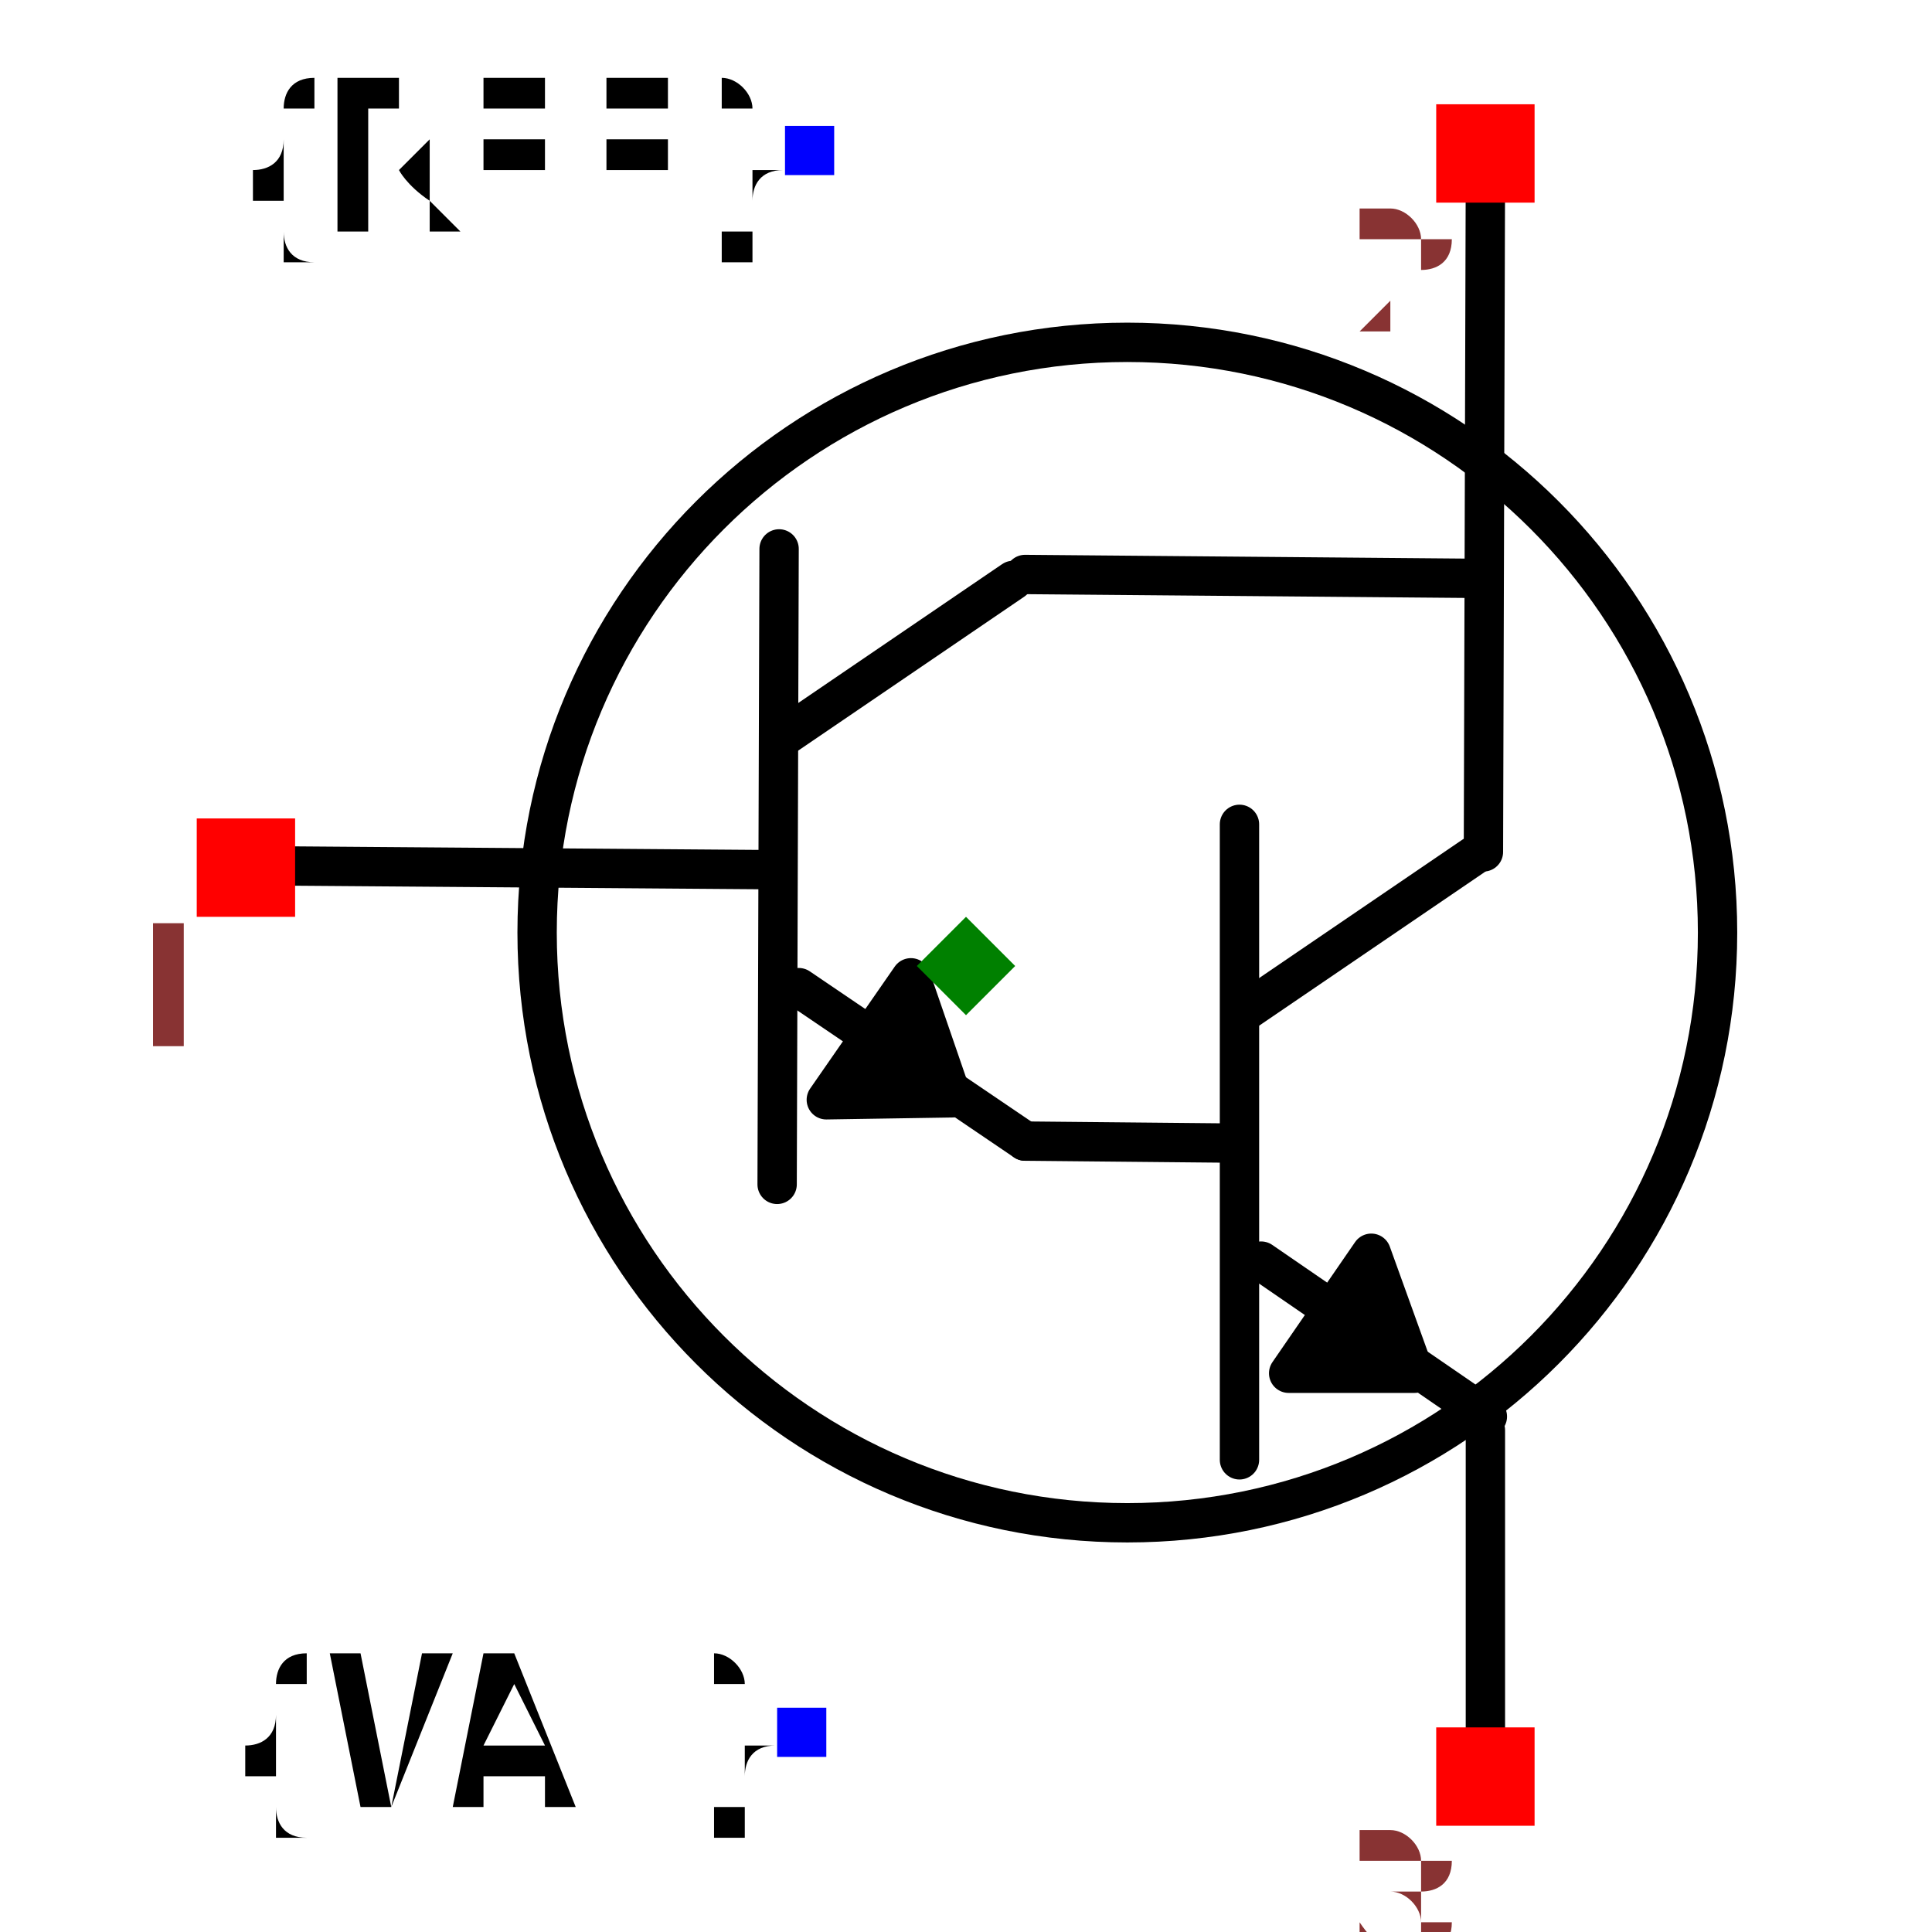
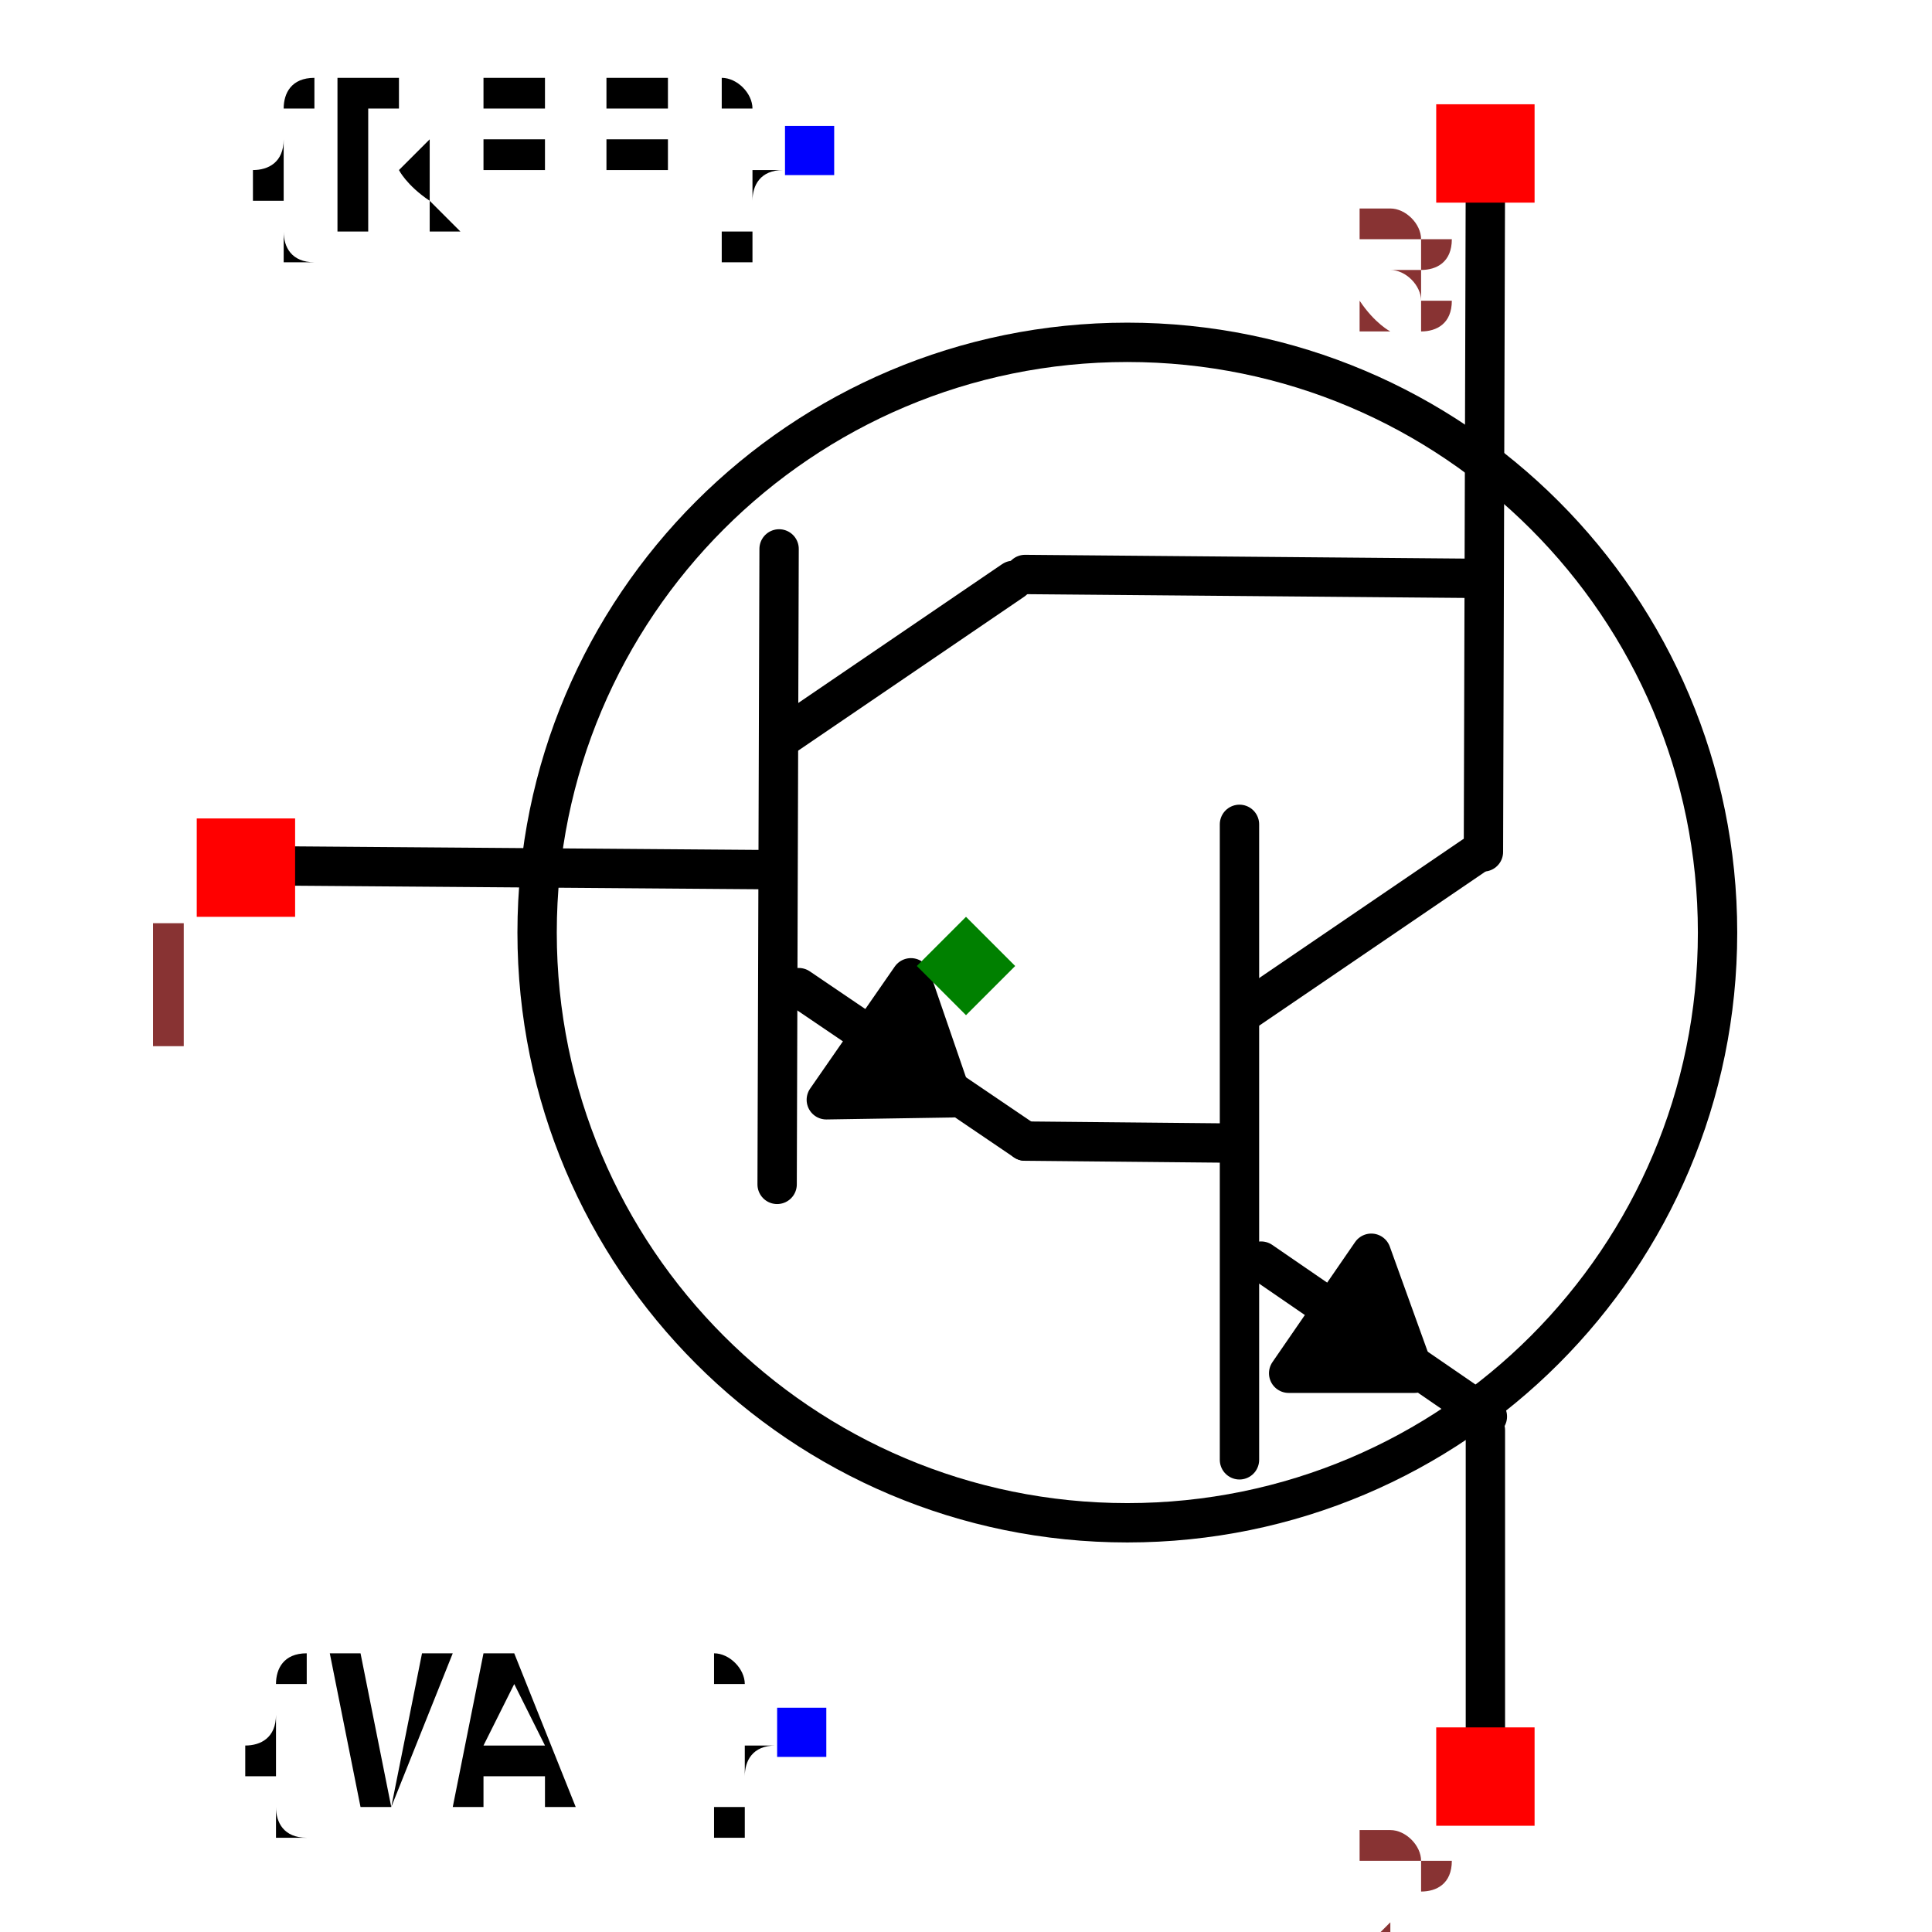
<svg xmlns="http://www.w3.org/2000/svg" width="150" height="150" viewBox="1.515 1.062 0.898 0.982">
  <path d="M1.994,1.642 L2.098,1.643" fill="none" stroke="black" stroke-width="0.02" stroke-linecap="round" stroke-linejoin="round" />
  <path d="M2.103,1.481 L2.103,1.804" fill="none" stroke="black" stroke-width="0.02" stroke-linecap="round" stroke-linejoin="round" />
  <path d="M2.222,1.497 L2.106,1.576" fill="none" stroke="black" stroke-width="0.02" stroke-linecap="round" stroke-linejoin="round" />
  <path d="M2.229,1.782 L2.114,1.703" fill="none" stroke="black" stroke-width="0.02" stroke-linecap="round" stroke-linejoin="round" />
  <path d="M2.227,1.495 L2.228,1.152" fill="none" stroke="black" stroke-width="0.02" stroke-linecap="round" stroke-linejoin="round" />
  <path d="M2.228,1.957 L2.228,1.789" fill="none" stroke="black" stroke-width="0.02" stroke-linecap="round" stroke-linejoin="round" />
  <path d="M2.17,1.699 L2.128,1.76 L2.192,1.76 L2.17,1.699" fill="black" stroke="black" stroke-width="0.02" stroke-linecap="round" stroke-linejoin="round" />
  <path d="M1.598,1.502 L1.86,1.504" fill="none" stroke="black" stroke-width="0.02" stroke-linecap="round" stroke-linejoin="round" />
  <path d="M1.869,1.341 L1.868,1.664" fill="none" stroke="black" stroke-width="0.02" stroke-linecap="round" stroke-linejoin="round" />
  <path d="M1.988,1.357 L1.872,1.436" fill="none" stroke="black" stroke-width="0.02" stroke-linecap="round" stroke-linejoin="round" />
  <path d="M1.994,1.642 L1.879,1.564" fill="none" stroke="black" stroke-width="0.02" stroke-linecap="round" stroke-linejoin="round" />
  <path d="M1.936,1.559 L1.893,1.621 L1.957,1.62 L1.936,1.559" fill="black" stroke="black" stroke-width="0.02" stroke-linecap="round" stroke-linejoin="round" />
  <path d="M1.994,1.354 L2.227,1.356" fill="none" stroke="black" stroke-width="0.02" stroke-linecap="round" stroke-linejoin="round" />
  <text x="1.881" y="1.942" dx="0" dy="0.038" text-anchor="end" style="font: 0.1px monospace; fill: black">{VAL}</text>
  <rect x="1.868" y="1.93" width="0.025" height="0.025" fill="blue" />
  <text x="1.885" y="1.139" dx="0" dy="0.038" text-anchor="end" style="font: 0.1px monospace; fill: black">{REF}</text>
  <rect x="1.872" y="1.126" width="0.025" height="0.025" fill="blue" />
  <circle cx="2.046" cy="1.536" r="0.3" fill="none" stroke="black" stroke-width="0.02" />
  <rect x="2.203" y="1.94" width="0.05" height="0.05" fill="red" />
-   <text x="2.188" y="2.055" text-anchor="middle" style="font: 0.08px monospace; fill: #833;">3</text>
+   <text x="2.188" y="2.055" text-anchor="middle" style="font: 0.08px monospace; fill: #833;">2</text>
  <rect x="1.573" y="1.478" width="0.05" height="0.05" fill="red" />
  <text x="1.558" y="1.593" text-anchor="middle" style="font: 0.08px monospace; fill: #833;">1</text>
  <rect x="2.203" y="1.115" width="0.05" height="0.05" fill="red" />
-   <text x="2.188" y="1.23" text-anchor="middle" style="font: 0.08px monospace; fill: #833;">2</text>
+   <text x="2.188" y="1.23" text-anchor="middle" style="font: 0.08px monospace; fill: #833;">3</text>
  <path d="M 1.964 1.528 L 1.989 1.553 L 1.964 1.578 L 1.939 1.553 Z" fill="green" />
  <text x="1.589" y="-1.962" style="font: 0.05px monospace; fill: #833;">0.75 x 0.82</text>
  <text x="1.589" y="-1.962" style="font: 0.05px monospace; fill: #833;">0.75 x 0.82</text>
</svg>
